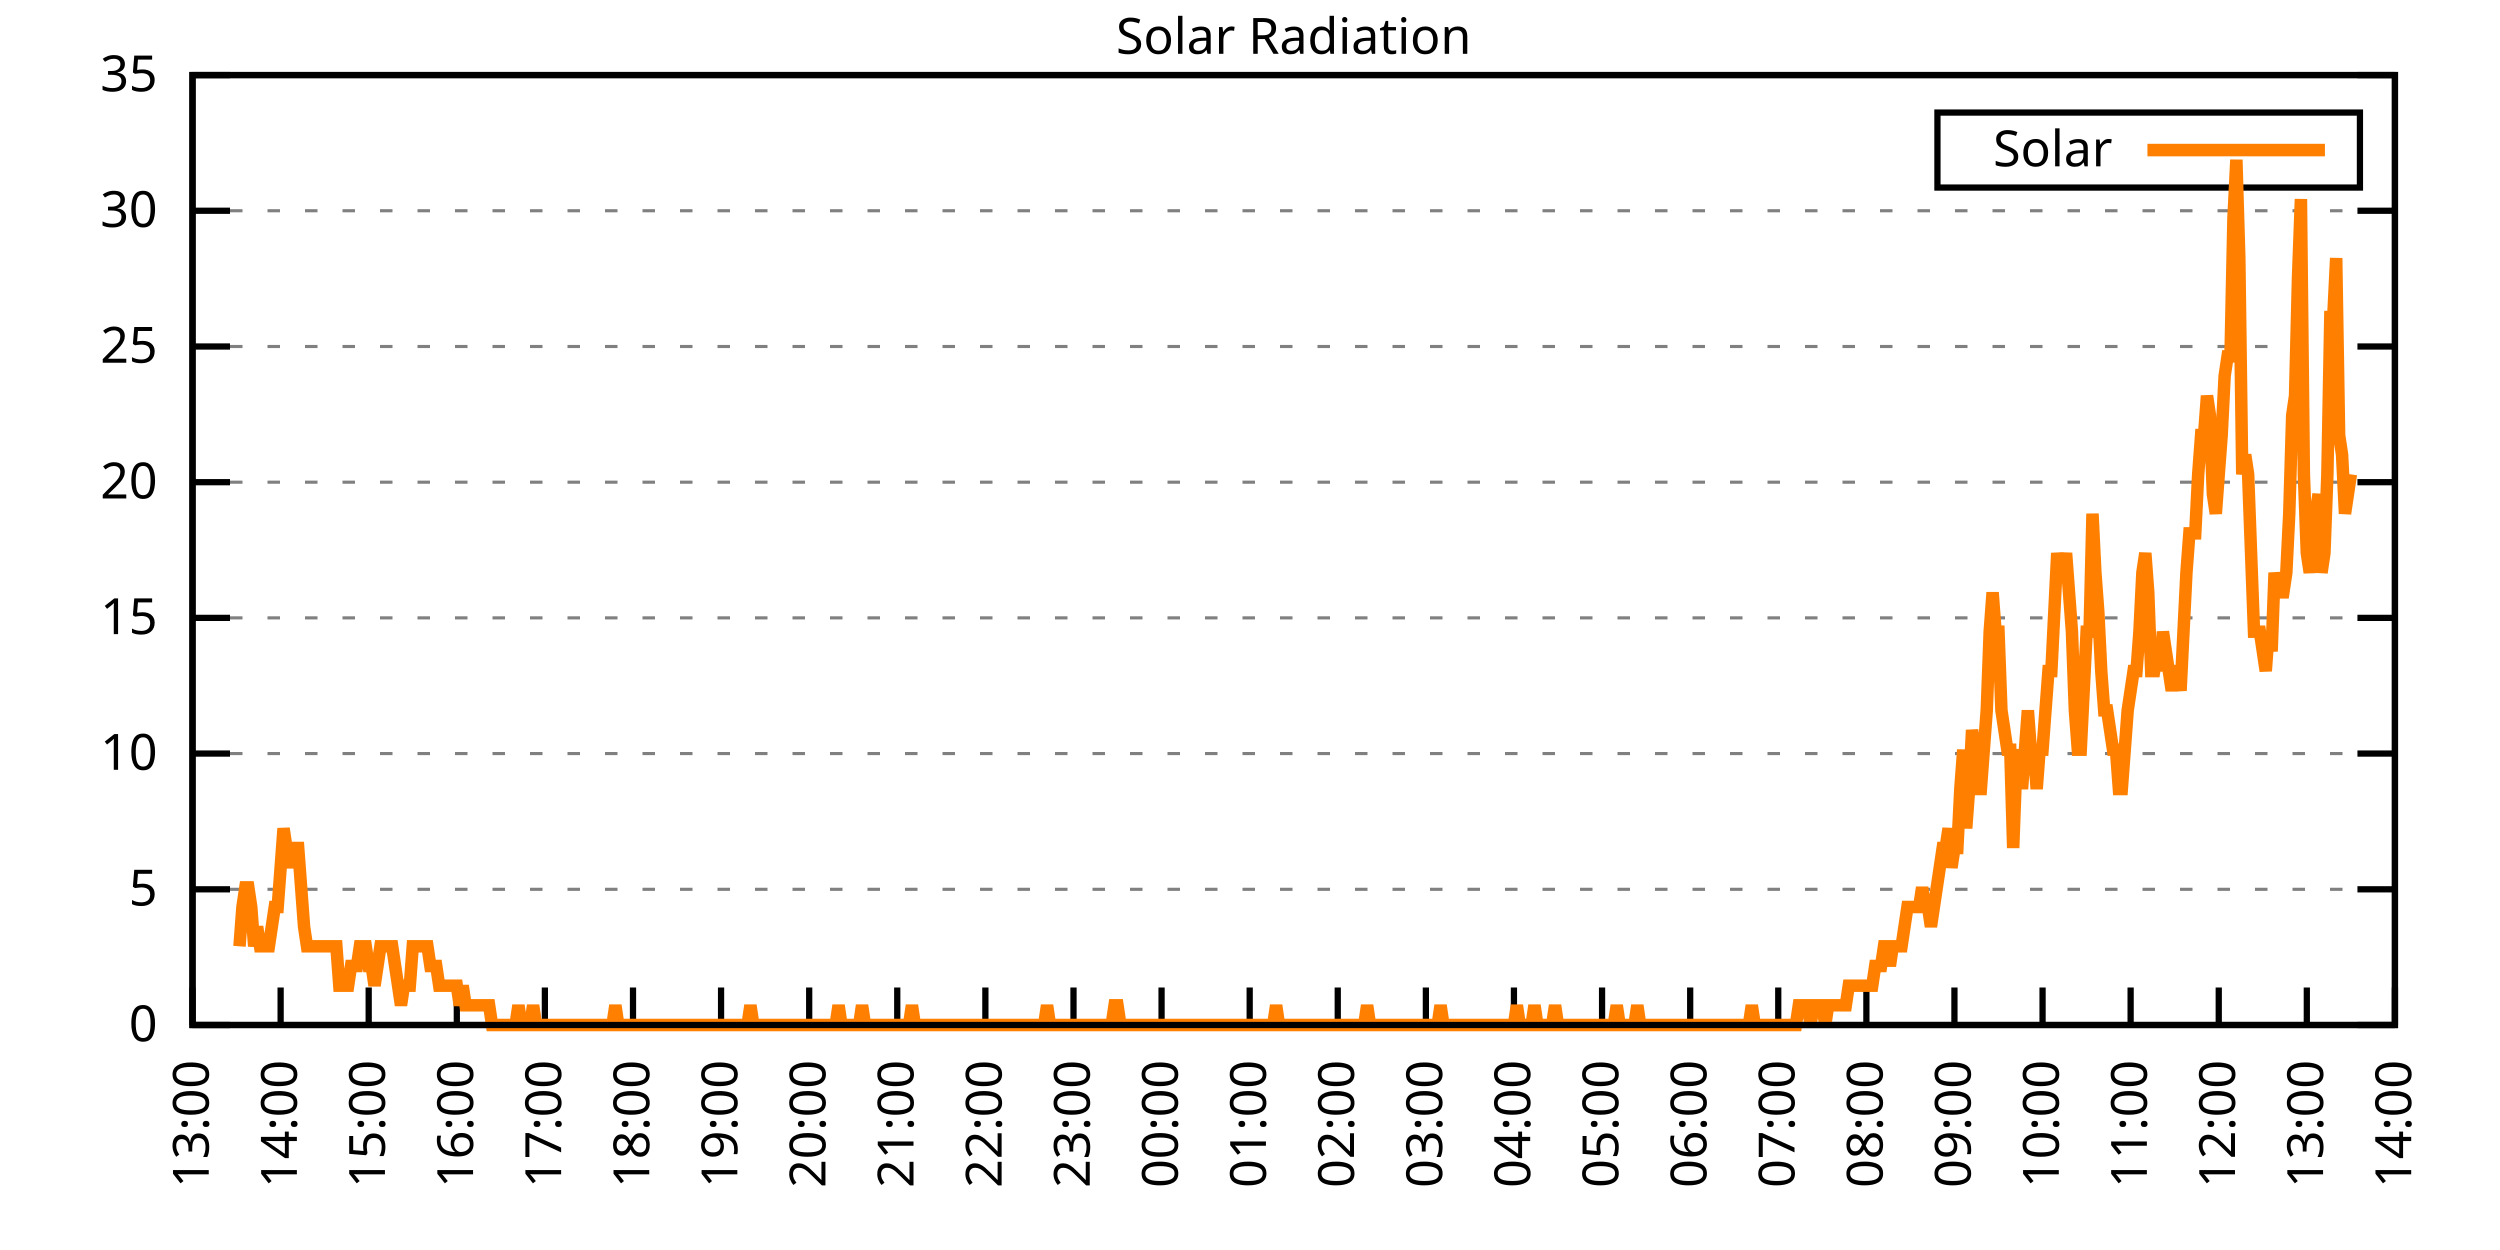
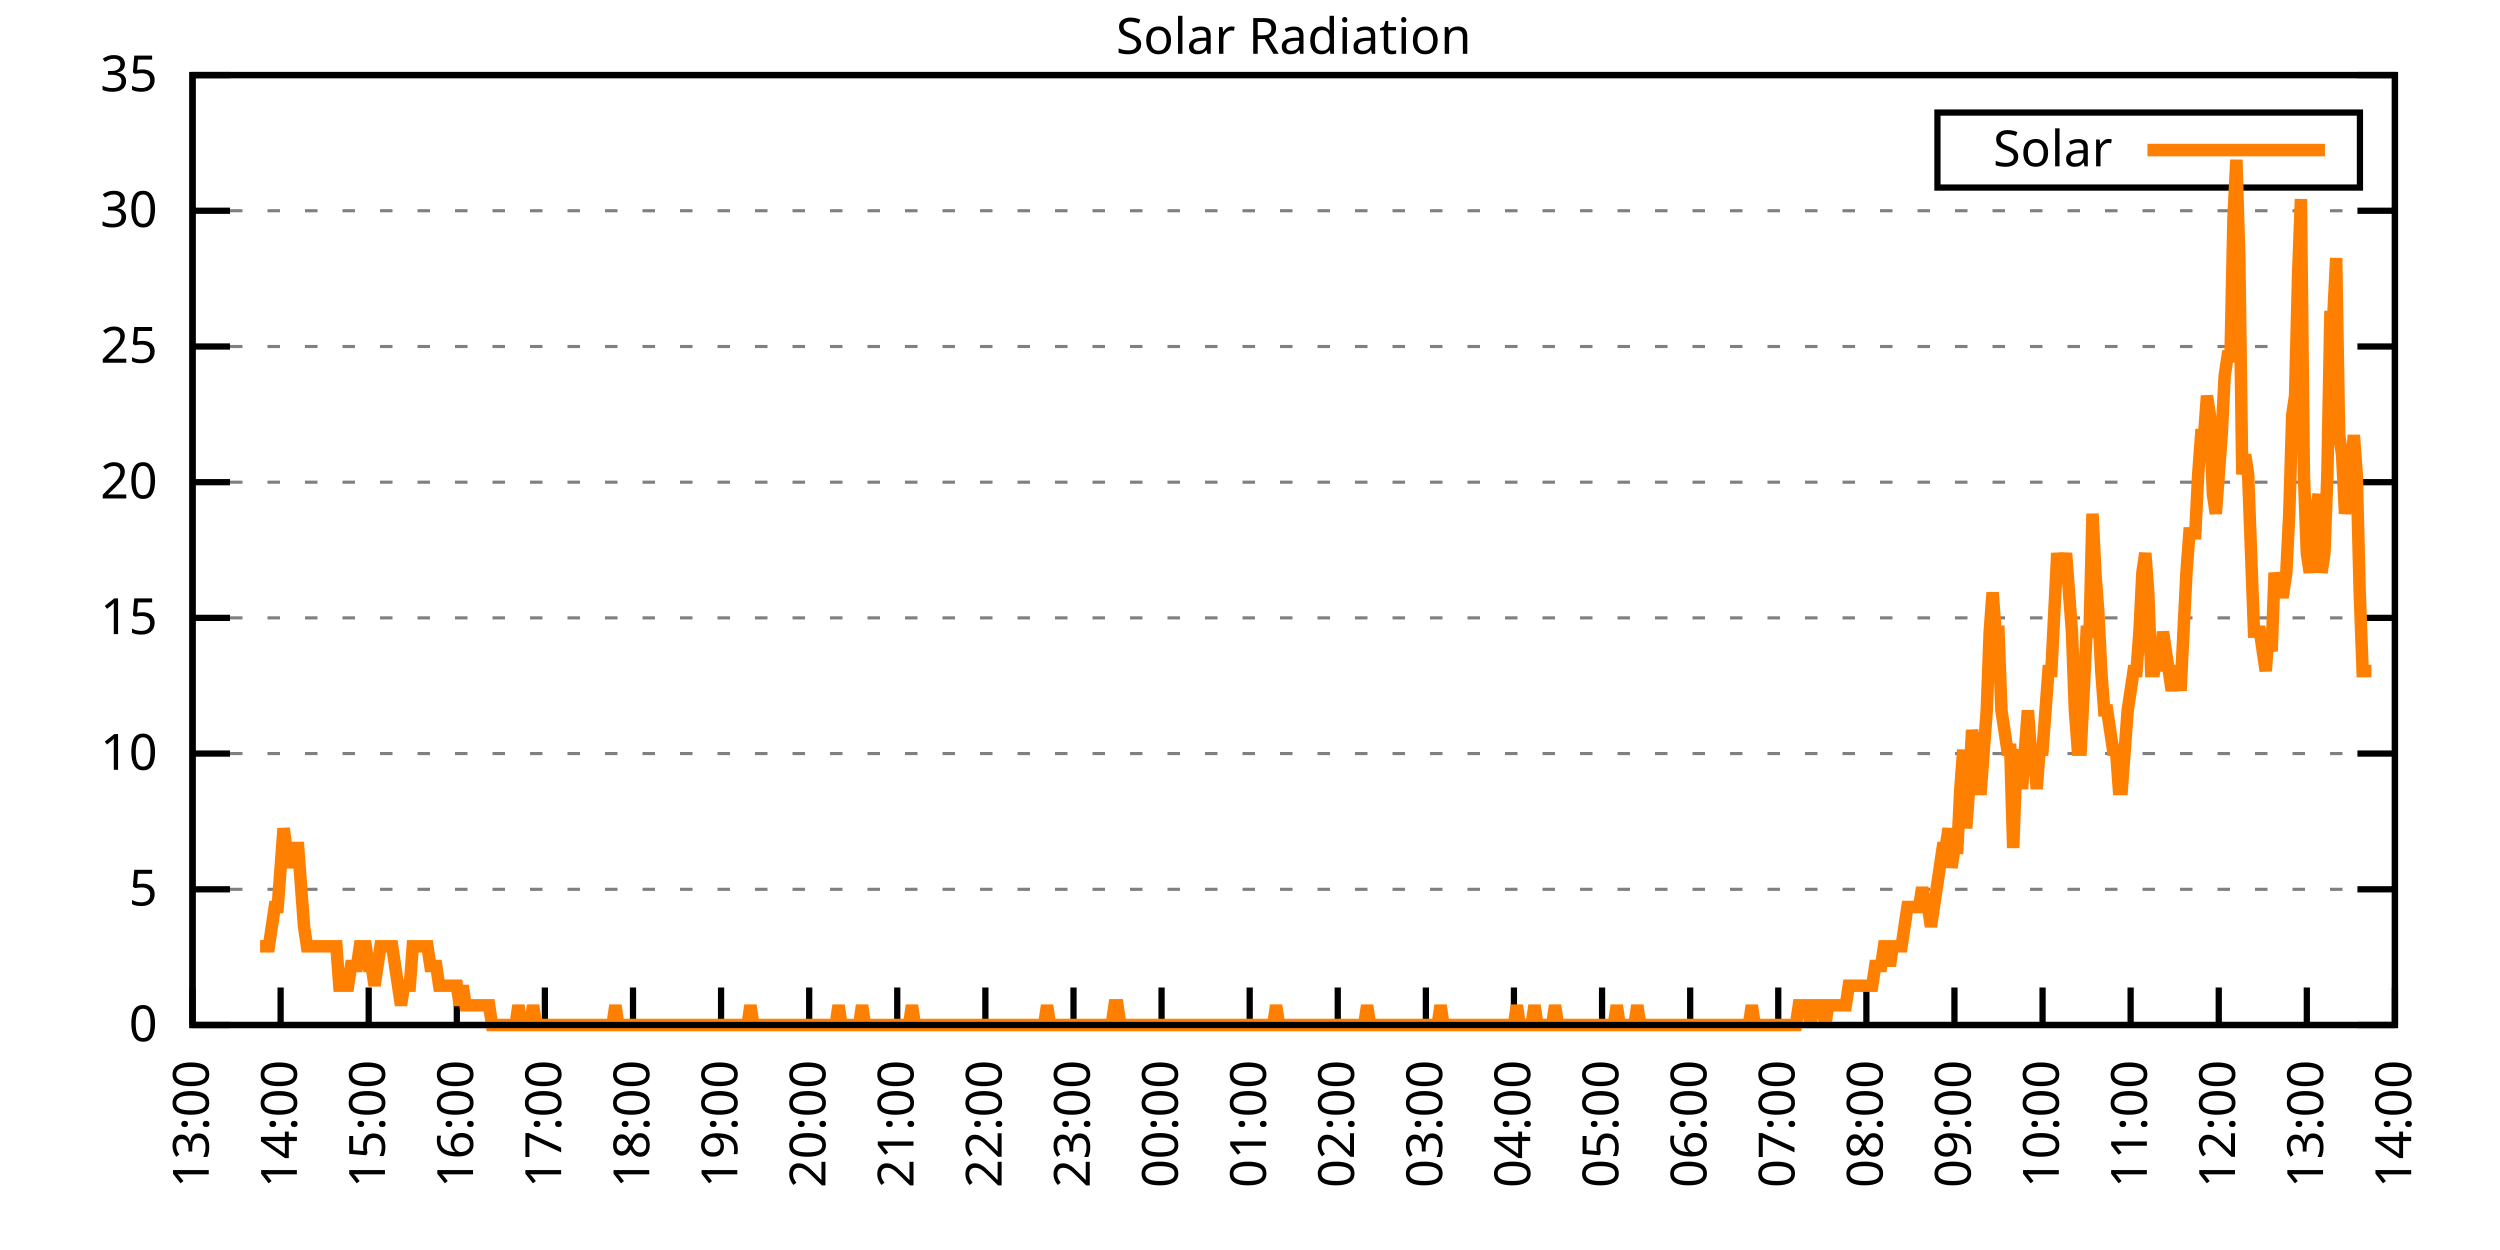
<svg xmlns="http://www.w3.org/2000/svg" xmlns:xlink="http://www.w3.org/1999/xlink" width="400" height="200" viewBox="0 0 400 200">
  <g id="gnuplot_canvas">
    <rect x="0" y="0" width="400" height="200" fill="none" />
    <defs>
      <circle id="gpDot" r="0.5" stroke-width="0.5" stroke="currentColor" />
      <path id="gpPt0" stroke-width="0.333" stroke="currentColor" d="M-1,0 h2 M0,-1 v2" />
      <path id="gpPt1" stroke-width="0.333" stroke="currentColor" d="M-1,-1 L1,1 M1,-1 L-1,1" />
      <path id="gpPt2" stroke-width="0.333" stroke="currentColor" d="M-1,0 L1,0 M0,-1 L0,1 M-1,-1 L1,1 M-1,1 L1,-1" />
      <rect id="gpPt3" stroke-width="0.333" stroke="currentColor" x="-1" y="-1" width="2" height="2" />
      <rect id="gpPt4" stroke-width="0.333" stroke="currentColor" fill="currentColor" x="-1" y="-1" width="2" height="2" />
      <circle id="gpPt5" stroke-width="0.333" stroke="currentColor" cx="0" cy="0" r="1" />
      <use xlink:href="#gpPt5" id="gpPt6" fill="currentColor" stroke="none" />
      <path id="gpPt7" stroke-width="0.333" stroke="currentColor" d="M0,-1.33 L-1.33,0.67 L1.33,0.67 z" />
      <use xlink:href="#gpPt7" id="gpPt8" fill="currentColor" stroke="none" />
      <use xlink:href="#gpPt7" id="gpPt9" stroke="currentColor" transform="rotate(180)" />
      <use xlink:href="#gpPt9" id="gpPt10" fill="currentColor" stroke="none" />
      <use xlink:href="#gpPt3" id="gpPt11" stroke="currentColor" transform="rotate(45)" />
      <use xlink:href="#gpPt11" id="gpPt12" fill="currentColor" stroke="none" />
      <path id="gpPt13" stroke-width="0.333" stroke="currentColor" d="M0,1.330 L1.265,0.411 L0.782,-1.067 L-0.782,-1.076 L-1.265,0.411 z" />
      <use xlink:href="#gpPt13" id="gpPt14" fill="currentColor" stroke="none" />
      <filter id="textbox" filterUnits="objectBoundingBox" x="0" y="0" height="1" width="1">
        <feFlood flood-color="white" flood-opacity="1" result="bgnd" />
        <feComposite in="SourceGraphic" in2="bgnd" operator="atop" />
      </filter>
      <filter id="greybox" filterUnits="objectBoundingBox" x="0" y="0" height="1" width="1">
        <feFlood flood-color="lightgrey" flood-opacity="1" result="grey" />
        <feComposite in="SourceGraphic" in2="grey" operator="atop" />
      </filter>
    </defs>
    <g fill="none" color="white" stroke="currentColor" stroke-width="1.00" stroke-linecap="butt" stroke-linejoin="miter">
</g>
    <g fill="none" color="black" stroke="currentColor" stroke-width="1.00" stroke-linecap="butt" stroke-linejoin="miter">
      <g stroke="none" shape-rendering="crispEdges">
        <polygon fill="rgb(255, 255, 255)" points="30.80,164.00 383.18,164.00 383.18,12.02 30.80,12.02 " />
      </g>
    </g>
    <g fill="none" color="black" stroke="currentColor" stroke-width="1.00" stroke-linecap="butt" stroke-linejoin="miter">
</g>
    <g fill="none" color="black" stroke="black" stroke-width="0.50" stroke-linecap="butt" stroke-linejoin="miter">
</g>
    <g fill="none" color="gray" stroke="currentColor" stroke-width="0.50" stroke-linecap="butt" stroke-linejoin="miter">
      <path stroke="gray" stroke-dasharray="2,4" class="gridline" d="M30.80,164.00 L383.19,164.00  " />
    </g>
    <g fill="none" color="gray" stroke="gray" stroke-width="1.00" stroke-linecap="butt" stroke-linejoin="miter">
</g>
    <g fill="none" color="black" stroke="currentColor" stroke-width="1.00" stroke-linecap="butt" stroke-linejoin="miter">
      <path stroke="black" d="M30.80,164.00 L36.80,164.00 M383.19,164.00 L377.19,164.00  " />
      <g transform="translate(25.20,166.60)" stroke="none" fill="black" font-family="Sans" font-size="8.00" text-anchor="end">
        <text>
          <tspan font-family="Sans"> 0</tspan>
        </text>
      </g>
    </g>
    <g fill="none" color="black" stroke="currentColor" stroke-width="1.00" stroke-linecap="butt" stroke-linejoin="miter">
</g>
    <g fill="none" color="black" stroke="black" stroke-width="0.50" stroke-linecap="butt" stroke-linejoin="miter">
</g>
    <g fill="none" color="gray" stroke="currentColor" stroke-width="0.50" stroke-linecap="butt" stroke-linejoin="miter">
      <path stroke="gray" stroke-dasharray="2,4" class="gridline" d="M30.80,142.29 L383.19,142.29  " />
    </g>
    <g fill="none" color="gray" stroke="gray" stroke-width="1.00" stroke-linecap="butt" stroke-linejoin="miter">
</g>
    <g fill="none" color="black" stroke="currentColor" stroke-width="1.00" stroke-linecap="butt" stroke-linejoin="miter">
      <path stroke="black" d="M30.80,142.29 L36.80,142.29 M383.19,142.29 L377.19,142.29  " />
      <g transform="translate(25.20,144.89)" stroke="none" fill="black" font-family="Sans" font-size="8.00" text-anchor="end">
        <text>
          <tspan font-family="Sans"> 5</tspan>
        </text>
      </g>
    </g>
    <g fill="none" color="black" stroke="currentColor" stroke-width="1.00" stroke-linecap="butt" stroke-linejoin="miter">
</g>
    <g fill="none" color="black" stroke="black" stroke-width="0.50" stroke-linecap="butt" stroke-linejoin="miter">
</g>
    <g fill="none" color="gray" stroke="currentColor" stroke-width="0.50" stroke-linecap="butt" stroke-linejoin="miter">
      <path stroke="gray" stroke-dasharray="2,4" class="gridline" d="M30.80,120.57 L383.19,120.57  " />
    </g>
    <g fill="none" color="gray" stroke="gray" stroke-width="1.00" stroke-linecap="butt" stroke-linejoin="miter">
</g>
    <g fill="none" color="black" stroke="currentColor" stroke-width="1.00" stroke-linecap="butt" stroke-linejoin="miter">
      <path stroke="black" d="M30.80,120.57 L36.80,120.57 M383.19,120.57 L377.19,120.57  " />
      <g transform="translate(25.20,123.17)" stroke="none" fill="black" font-family="Sans" font-size="8.00" text-anchor="end">
        <text>
          <tspan font-family="Sans"> 10</tspan>
        </text>
      </g>
    </g>
    <g fill="none" color="black" stroke="currentColor" stroke-width="1.00" stroke-linecap="butt" stroke-linejoin="miter">
</g>
    <g fill="none" color="black" stroke="black" stroke-width="0.50" stroke-linecap="butt" stroke-linejoin="miter">
</g>
    <g fill="none" color="gray" stroke="currentColor" stroke-width="0.50" stroke-linecap="butt" stroke-linejoin="miter">
      <path stroke="gray" stroke-dasharray="2,4" class="gridline" d="M30.80,98.86 L383.19,98.86  " />
    </g>
    <g fill="none" color="gray" stroke="gray" stroke-width="1.00" stroke-linecap="butt" stroke-linejoin="miter">
</g>
    <g fill="none" color="black" stroke="currentColor" stroke-width="1.00" stroke-linecap="butt" stroke-linejoin="miter">
      <path stroke="black" d="M30.80,98.86 L36.80,98.86 M383.19,98.86 L377.19,98.86  " />
      <g transform="translate(25.20,101.46)" stroke="none" fill="black" font-family="Sans" font-size="8.00" text-anchor="end">
        <text>
          <tspan font-family="Sans"> 15</tspan>
        </text>
      </g>
    </g>
    <g fill="none" color="black" stroke="currentColor" stroke-width="1.00" stroke-linecap="butt" stroke-linejoin="miter">
</g>
    <g fill="none" color="black" stroke="black" stroke-width="0.50" stroke-linecap="butt" stroke-linejoin="miter">
</g>
    <g fill="none" color="gray" stroke="currentColor" stroke-width="0.50" stroke-linecap="butt" stroke-linejoin="miter">
      <path stroke="gray" stroke-dasharray="2,4" class="gridline" d="M30.80,77.15 L383.19,77.15  " />
    </g>
    <g fill="none" color="gray" stroke="gray" stroke-width="1.00" stroke-linecap="butt" stroke-linejoin="miter">
</g>
    <g fill="none" color="black" stroke="currentColor" stroke-width="1.00" stroke-linecap="butt" stroke-linejoin="miter">
      <path stroke="black" d="M30.80,77.15 L36.80,77.15 M383.19,77.15 L377.19,77.15  " />
      <g transform="translate(25.20,79.75)" stroke="none" fill="black" font-family="Sans" font-size="8.00" text-anchor="end">
        <text>
          <tspan font-family="Sans"> 20</tspan>
        </text>
      </g>
    </g>
    <g fill="none" color="black" stroke="currentColor" stroke-width="1.00" stroke-linecap="butt" stroke-linejoin="miter">
</g>
    <g fill="none" color="black" stroke="black" stroke-width="0.50" stroke-linecap="butt" stroke-linejoin="miter">
</g>
    <g fill="none" color="gray" stroke="currentColor" stroke-width="0.50" stroke-linecap="butt" stroke-linejoin="miter">
      <path stroke="gray" stroke-dasharray="2,4" class="gridline" d="M30.80,55.44 L383.19,55.44  " />
    </g>
    <g fill="none" color="gray" stroke="gray" stroke-width="1.00" stroke-linecap="butt" stroke-linejoin="miter">
</g>
    <g fill="none" color="black" stroke="currentColor" stroke-width="1.00" stroke-linecap="butt" stroke-linejoin="miter">
      <path stroke="black" d="M30.80,55.44 L36.80,55.44 M383.19,55.44 L377.19,55.44  " />
      <g transform="translate(25.20,58.04)" stroke="none" fill="black" font-family="Sans" font-size="8.00" text-anchor="end">
        <text>
          <tspan font-family="Sans"> 25</tspan>
        </text>
      </g>
    </g>
    <g fill="none" color="black" stroke="currentColor" stroke-width="1.00" stroke-linecap="butt" stroke-linejoin="miter">
</g>
    <g fill="none" color="black" stroke="black" stroke-width="0.50" stroke-linecap="butt" stroke-linejoin="miter">
</g>
    <g fill="none" color="gray" stroke="currentColor" stroke-width="0.50" stroke-linecap="butt" stroke-linejoin="miter">
      <path stroke="gray" stroke-dasharray="2,4" class="gridline" d="M30.80,33.72 L383.19,33.72  " />
    </g>
    <g fill="none" color="gray" stroke="gray" stroke-width="1.00" stroke-linecap="butt" stroke-linejoin="miter">
</g>
    <g fill="none" color="black" stroke="currentColor" stroke-width="1.00" stroke-linecap="butt" stroke-linejoin="miter">
      <path stroke="black" d="M30.80,33.72 L36.80,33.72 M383.19,33.72 L377.19,33.72  " />
      <g transform="translate(25.20,36.32)" stroke="none" fill="black" font-family="Sans" font-size="8.00" text-anchor="end">
        <text>
          <tspan font-family="Sans"> 30</tspan>
        </text>
      </g>
    </g>
    <g fill="none" color="black" stroke="currentColor" stroke-width="1.00" stroke-linecap="butt" stroke-linejoin="miter">
</g>
    <g fill="none" color="black" stroke="black" stroke-width="0.50" stroke-linecap="butt" stroke-linejoin="miter">
</g>
    <g fill="none" color="gray" stroke="currentColor" stroke-width="0.50" stroke-linecap="butt" stroke-linejoin="miter">
      <path stroke="gray" stroke-dasharray="2,4" class="gridline" d="M30.80,12.01 L383.19,12.01  " />
    </g>
    <g fill="none" color="gray" stroke="gray" stroke-width="1.00" stroke-linecap="butt" stroke-linejoin="miter">
</g>
    <g fill="none" color="black" stroke="currentColor" stroke-width="1.00" stroke-linecap="butt" stroke-linejoin="miter">
      <path stroke="black" d="M30.80,12.01 L36.80,12.01 M383.19,12.01 L377.19,12.01  " />
      <g transform="translate(25.20,14.61)" stroke="none" fill="black" font-family="Sans" font-size="8.00" text-anchor="end">
        <text>
          <tspan font-family="Sans"> 35</tspan>
        </text>
      </g>
    </g>
    <g fill="none" color="black" stroke="currentColor" stroke-width="1.00" stroke-linecap="butt" stroke-linejoin="miter">
      <path stroke="black" d="M30.80,164.00 L30.80,158.00  " />
      <g transform="translate(33.40,169.60) rotate(270.00)" stroke="none" fill="black" font-family="Sans" font-size="8.00" text-anchor="end">
        <text>
          <tspan font-family="Sans">13:00</tspan>
        </text>
      </g>
    </g>
    <g fill="none" color="black" stroke="currentColor" stroke-width="1.00" stroke-linecap="butt" stroke-linejoin="miter">
      <path stroke="black" d="M44.90,164.00 L44.90,158.00  " />
      <g transform="translate(47.50,169.60) rotate(270.00)" stroke="none" fill="black" font-family="Sans" font-size="8.00" text-anchor="end">
        <text>
          <tspan font-family="Sans">14:00</tspan>
        </text>
      </g>
    </g>
    <g fill="none" color="black" stroke="currentColor" stroke-width="1.00" stroke-linecap="butt" stroke-linejoin="miter">
      <path stroke="black" d="M58.99,164.00 L58.99,158.00  " />
      <g transform="translate(61.59,169.60) rotate(270.00)" stroke="none" fill="black" font-family="Sans" font-size="8.00" text-anchor="end">
        <text>
          <tspan font-family="Sans">15:00</tspan>
        </text>
      </g>
    </g>
    <g fill="none" color="black" stroke="currentColor" stroke-width="1.00" stroke-linecap="butt" stroke-linejoin="miter">
      <path stroke="black" d="M73.09,164.00 L73.09,158.00  " />
      <g transform="translate(75.69,169.60) rotate(270.00)" stroke="none" fill="black" font-family="Sans" font-size="8.00" text-anchor="end">
        <text>
          <tspan font-family="Sans">16:00</tspan>
        </text>
      </g>
    </g>
    <g fill="none" color="black" stroke="currentColor" stroke-width="1.00" stroke-linecap="butt" stroke-linejoin="miter">
      <path stroke="black" d="M87.18,164.00 L87.18,158.00  " />
      <g transform="translate(89.78,169.60) rotate(270.00)" stroke="none" fill="black" font-family="Sans" font-size="8.00" text-anchor="end">
        <text>
          <tspan font-family="Sans">17:00</tspan>
        </text>
      </g>
    </g>
    <g fill="none" color="black" stroke="currentColor" stroke-width="1.00" stroke-linecap="butt" stroke-linejoin="miter">
      <path stroke="black" d="M101.28,164.00 L101.28,158.00  " />
      <g transform="translate(103.88,169.60) rotate(270.00)" stroke="none" fill="black" font-family="Sans" font-size="8.00" text-anchor="end">
        <text>
          <tspan font-family="Sans">18:00</tspan>
        </text>
      </g>
    </g>
    <g fill="none" color="black" stroke="currentColor" stroke-width="1.00" stroke-linecap="butt" stroke-linejoin="miter">
      <path stroke="black" d="M115.37,164.00 L115.37,158.00  " />
      <g transform="translate(117.97,169.60) rotate(270.00)" stroke="none" fill="black" font-family="Sans" font-size="8.00" text-anchor="end">
        <text>
          <tspan font-family="Sans">19:00</tspan>
        </text>
      </g>
    </g>
    <g fill="none" color="black" stroke="currentColor" stroke-width="1.00" stroke-linecap="butt" stroke-linejoin="miter">
      <path stroke="black" d="M129.47,164.00 L129.47,158.00  " />
      <g transform="translate(132.07,169.60) rotate(270.00)" stroke="none" fill="black" font-family="Sans" font-size="8.00" text-anchor="end">
        <text>
          <tspan font-family="Sans">20:00</tspan>
        </text>
      </g>
    </g>
    <g fill="none" color="black" stroke="currentColor" stroke-width="1.00" stroke-linecap="butt" stroke-linejoin="miter">
      <path stroke="black" d="M143.56,164.00 L143.56,158.00  " />
      <g transform="translate(146.16,169.60) rotate(270.00)" stroke="none" fill="black" font-family="Sans" font-size="8.00" text-anchor="end">
        <text>
          <tspan font-family="Sans">21:00</tspan>
        </text>
      </g>
    </g>
    <g fill="none" color="black" stroke="currentColor" stroke-width="1.00" stroke-linecap="butt" stroke-linejoin="miter">
      <path stroke="black" d="M157.66,164.00 L157.66,158.00  " />
      <g transform="translate(160.26,169.60) rotate(270.00)" stroke="none" fill="black" font-family="Sans" font-size="8.00" text-anchor="end">
        <text>
          <tspan font-family="Sans">22:00</tspan>
        </text>
      </g>
    </g>
    <g fill="none" color="black" stroke="currentColor" stroke-width="1.00" stroke-linecap="butt" stroke-linejoin="miter">
      <path stroke="black" d="M171.76,164.00 L171.76,158.00  " />
      <g transform="translate(174.36,169.60) rotate(270.00)" stroke="none" fill="black" font-family="Sans" font-size="8.00" text-anchor="end">
        <text>
          <tspan font-family="Sans">23:00</tspan>
        </text>
      </g>
    </g>
    <g fill="none" color="black" stroke="currentColor" stroke-width="1.00" stroke-linecap="butt" stroke-linejoin="miter">
      <path stroke="black" d="M185.85,164.00 L185.85,158.00  " />
      <g transform="translate(188.45,169.60) rotate(270.00)" stroke="none" fill="black" font-family="Sans" font-size="8.00" text-anchor="end">
        <text>
          <tspan font-family="Sans">00:00</tspan>
        </text>
      </g>
    </g>
    <g fill="none" color="black" stroke="currentColor" stroke-width="1.00" stroke-linecap="butt" stroke-linejoin="miter">
      <path stroke="black" d="M199.95,164.00 L199.95,158.00  " />
      <g transform="translate(202.55,169.60) rotate(270.00)" stroke="none" fill="black" font-family="Sans" font-size="8.00" text-anchor="end">
        <text>
          <tspan font-family="Sans">01:00</tspan>
        </text>
      </g>
    </g>
    <g fill="none" color="black" stroke="currentColor" stroke-width="1.00" stroke-linecap="butt" stroke-linejoin="miter">
      <path stroke="black" d="M214.04,164.00 L214.04,158.00  " />
      <g transform="translate(216.64,169.60) rotate(270.00)" stroke="none" fill="black" font-family="Sans" font-size="8.00" text-anchor="end">
        <text>
          <tspan font-family="Sans">02:00</tspan>
        </text>
      </g>
    </g>
    <g fill="none" color="black" stroke="currentColor" stroke-width="1.00" stroke-linecap="butt" stroke-linejoin="miter">
      <path stroke="black" d="M228.14,164.00 L228.14,158.00  " />
      <g transform="translate(230.74,169.60) rotate(270.00)" stroke="none" fill="black" font-family="Sans" font-size="8.00" text-anchor="end">
        <text>
          <tspan font-family="Sans">03:00</tspan>
        </text>
      </g>
    </g>
    <g fill="none" color="black" stroke="currentColor" stroke-width="1.00" stroke-linecap="butt" stroke-linejoin="miter">
      <path stroke="black" d="M242.23,164.00 L242.23,158.00  " />
      <g transform="translate(244.83,169.60) rotate(270.00)" stroke="none" fill="black" font-family="Sans" font-size="8.00" text-anchor="end">
        <text>
          <tspan font-family="Sans">04:00</tspan>
        </text>
      </g>
    </g>
    <g fill="none" color="black" stroke="currentColor" stroke-width="1.00" stroke-linecap="butt" stroke-linejoin="miter">
      <path stroke="black" d="M256.33,164.00 L256.33,158.00  " />
      <g transform="translate(258.93,169.60) rotate(270.00)" stroke="none" fill="black" font-family="Sans" font-size="8.00" text-anchor="end">
        <text>
          <tspan font-family="Sans">05:00</tspan>
        </text>
      </g>
    </g>
    <g fill="none" color="black" stroke="currentColor" stroke-width="1.00" stroke-linecap="butt" stroke-linejoin="miter">
      <path stroke="black" d="M270.43,164.00 L270.43,158.00  " />
      <g transform="translate(273.03,169.60) rotate(270.00)" stroke="none" fill="black" font-family="Sans" font-size="8.00" text-anchor="end">
        <text>
          <tspan font-family="Sans">06:00</tspan>
        </text>
      </g>
    </g>
    <g fill="none" color="black" stroke="currentColor" stroke-width="1.00" stroke-linecap="butt" stroke-linejoin="miter">
      <path stroke="black" d="M284.52,164.00 L284.52,158.00  " />
      <g transform="translate(287.12,169.60) rotate(270.00)" stroke="none" fill="black" font-family="Sans" font-size="8.00" text-anchor="end">
        <text>
          <tspan font-family="Sans">07:00</tspan>
        </text>
      </g>
    </g>
    <g fill="none" color="black" stroke="currentColor" stroke-width="1.00" stroke-linecap="butt" stroke-linejoin="miter">
      <path stroke="black" d="M298.62,164.00 L298.62,158.00  " />
      <g transform="translate(301.22,169.60) rotate(270.00)" stroke="none" fill="black" font-family="Sans" font-size="8.00" text-anchor="end">
        <text>
          <tspan font-family="Sans">08:00</tspan>
        </text>
      </g>
    </g>
    <g fill="none" color="black" stroke="currentColor" stroke-width="1.00" stroke-linecap="butt" stroke-linejoin="miter">
      <path stroke="black" d="M312.71,164.00 L312.71,158.00  " />
      <g transform="translate(315.31,169.60) rotate(270.00)" stroke="none" fill="black" font-family="Sans" font-size="8.00" text-anchor="end">
        <text>
          <tspan font-family="Sans">09:00</tspan>
        </text>
      </g>
    </g>
    <g fill="none" color="black" stroke="currentColor" stroke-width="1.00" stroke-linecap="butt" stroke-linejoin="miter">
      <path stroke="black" d="M326.81,164.00 L326.81,158.00  " />
      <g transform="translate(329.41,169.60) rotate(270.00)" stroke="none" fill="black" font-family="Sans" font-size="8.00" text-anchor="end">
        <text>
          <tspan font-family="Sans">10:00</tspan>
        </text>
      </g>
    </g>
    <g fill="none" color="black" stroke="currentColor" stroke-width="1.00" stroke-linecap="butt" stroke-linejoin="miter">
      <path stroke="black" d="M340.90,164.00 L340.90,158.00  " />
      <g transform="translate(343.50,169.60) rotate(270.00)" stroke="none" fill="black" font-family="Sans" font-size="8.00" text-anchor="end">
        <text>
          <tspan font-family="Sans">11:00</tspan>
        </text>
      </g>
    </g>
    <g fill="none" color="black" stroke="currentColor" stroke-width="1.00" stroke-linecap="butt" stroke-linejoin="miter">
      <path stroke="black" d="M355.00,164.00 L355.00,158.00  " />
      <g transform="translate(357.60,169.60) rotate(270.00)" stroke="none" fill="black" font-family="Sans" font-size="8.00" text-anchor="end">
        <text>
          <tspan font-family="Sans">12:00</tspan>
        </text>
      </g>
    </g>
    <g fill="none" color="black" stroke="currentColor" stroke-width="1.00" stroke-linecap="butt" stroke-linejoin="miter">
      <path stroke="black" d="M369.09,164.00 L369.09,158.00  " />
      <g transform="translate(371.69,169.60) rotate(270.00)" stroke="none" fill="black" font-family="Sans" font-size="8.00" text-anchor="end">
        <text>
          <tspan font-family="Sans">13:00</tspan>
        </text>
      </g>
    </g>
    <g fill="none" color="black" stroke="currentColor" stroke-width="1.00" stroke-linecap="butt" stroke-linejoin="miter">
      <path stroke="black" d="M383.19,164.00 L383.19,158.00  " />
      <g transform="translate(385.79,169.60) rotate(270.00)" stroke="none" fill="black" font-family="Sans" font-size="8.00" text-anchor="end">
        <text>
          <tspan font-family="Sans">14:00</tspan>
        </text>
      </g>
    </g>
    <g fill="none" color="black" stroke="currentColor" stroke-width="1.00" stroke-linecap="butt" stroke-linejoin="miter">
</g>
    <g fill="none" color="black" stroke="currentColor" stroke-width="1.00" stroke-linecap="butt" stroke-linejoin="miter">
      <path stroke="black" d="M30.80,12.01 L30.80,164.00 L383.19,164.00 L383.19,12.01 L30.80,12.01 Z  " />
    </g>
    <g fill="none" color="black" stroke="currentColor" stroke-width="1.00" stroke-linecap="butt" stroke-linejoin="miter">
</g>
    <g fill="none" color="black" stroke="currentColor" stroke-width="1.00" stroke-linecap="butt" stroke-linejoin="miter">
      <path stroke="black" d="M309.99,30.01 L309.99,18.01 L377.59,18.01 L377.59,30.01 L309.99,30.01 Z  " />
    </g>
    <g id="Solar_Radiation_plot_1">
      <g fill="none" color="white" stroke="black" stroke-width="2.00" stroke-linecap="butt" stroke-linejoin="miter">
</g>
      <g fill="none" color="black" stroke="currentColor" stroke-width="2.00" stroke-linecap="butt" stroke-linejoin="miter">
        <g transform="translate(337.99,26.61)" stroke="none" fill="black" font-family="Sans" font-size="8.00" text-anchor="end">
          <text>
            <tspan font-family="Sans">Solar</tspan>
          </text>
        </g>
      </g>
      <g fill="none" color="black" stroke="currentColor" stroke-width="2.00" stroke-linecap="butt" stroke-linejoin="miter">
-         <path stroke="rgb(255, 127,   0)" d="M343.59,24.01 L371.99,24.01 M38.32,151.41 L38.79,145.12 L39.26,141.98 L39.73,141.98 L40.20,145.12 L40.67,151.41   L41.14,148.27 L41.61,151.41 L42.08,151.41 L42.55,151.41 L43.02,151.41 L43.49,148.27 L43.96,145.12 L44.43,145.12   L44.90,138.83 L45.37,132.54 L45.84,135.68 L46.31,135.68 L46.78,138.83 L47.24,135.68 L47.71,135.68 L48.18,141.98   L48.65,148.27 L49.12,151.41 L49.59,151.41 L50.06,151.41 L50.53,151.41 L51.00,151.41 L51.47,151.41 L51.94,151.41   L52.41,151.41 L52.88,151.41 L53.35,151.41 L53.82,151.41 L54.29,157.71 L54.76,157.71 L55.23,157.71 L55.70,157.71   L56.17,154.56 L56.64,154.56 L57.11,154.56 L57.58,151.41 L58.05,151.41 L58.52,151.41 L58.99,154.56 L59.46,154.56   L59.93,157.71 L60.40,154.56 L60.87,151.41 L61.34,151.41 L61.81,151.41 L62.28,151.41 L62.75,151.41 L63.22,154.56   L63.69,157.71 L64.16,160.85 L64.63,157.71 L65.10,157.71 L65.57,157.71 L66.04,151.41 L66.51,151.41 L66.98,151.41   L67.45,151.41 L67.92,151.41 L68.39,151.41 L68.86,154.56 L69.33,154.56 L69.80,154.56 L70.27,157.71 L70.74,157.71   L71.21,157.71 L71.68,157.71 L72.15,157.71 L72.62,157.71 L73.09,157.71 L73.56,160.85 L74.03,157.71 L74.50,160.85   L74.97,160.85 L75.44,160.85 L75.91,160.85 L76.38,160.85 L76.85,160.85 L77.32,160.85 L77.79,160.85 L78.26,160.85   L78.73,164.00 L79.19,164.00 L79.66,164.00 L80.13,164.00 L80.60,164.00 L81.07,164.00 L81.54,164.00 L82.01,164.00   L82.48,164.00 L82.95,160.85 L83.42,164.00 L83.89,164.00 L84.36,164.00 L84.83,164.00 L85.30,160.85 L85.77,164.00   L86.24,164.00 L86.71,164.00 L87.18,164.00 L87.65,164.00 L88.12,164.00 L88.59,164.00 L89.06,164.00 L89.53,164.00   L90.00,164.00 L90.47,164.00 L90.94,164.00 L91.41,164.00 L91.88,164.00 L92.35,164.00 L92.82,164.00 L93.29,164.00   L93.76,164.00 L94.23,164.00 L94.70,164.00 L95.17,164.00 L95.64,164.00 L96.11,164.00 L96.58,164.00 L97.05,164.00   L97.52,164.00 L97.99,164.00 L98.46,160.85 L98.93,164.00 L99.40,164.00 L99.87,164.00 L100.34,164.00 L100.81,164.00   L101.28,164.00 L101.75,164.00 L102.22,164.00 L102.69,164.00 L103.16,164.00 L103.63,164.00 L104.10,164.00 L104.57,164.00   L105.04,164.00 L105.51,164.00 L105.98,164.00 L106.45,164.00 L106.92,164.00 L107.39,164.00 L107.86,164.00 L108.33,164.00   L108.80,164.00 L109.27,164.00 L109.74,164.00 L110.21,164.00 L110.68,164.00 L111.14,164.00 L111.61,164.00 L112.08,164.00   L112.55,164.00 L113.02,164.00 L113.49,164.00 L113.96,164.00 L114.43,164.00 L114.90,164.00 L115.37,164.00 L115.84,164.00   L116.31,164.00 L116.78,164.00 L117.25,164.00 L117.72,164.00 L118.19,164.00 L118.66,164.00 L119.13,164.00 L119.60,164.00   L120.07,160.85 L120.54,164.00 L121.01,164.00 L121.48,164.00 L121.95,164.00 L122.42,164.00 L122.89,164.00 L123.36,164.00   L123.83,164.00 L124.30,164.00 L124.77,164.00 L125.24,164.00 L125.71,164.00 L126.18,164.00 L126.65,164.00 L127.12,164.00   L127.59,164.00 L128.06,164.00 L128.53,164.00 L129.00,164.00 L129.47,164.00 L129.94,164.00 L130.41,164.00 L130.88,164.00   L131.35,164.00 L131.82,164.00 L132.29,164.00 L132.76,164.00 L133.23,164.00 L133.70,164.00 L134.17,160.85 L134.64,164.00   L135.11,164.00 L135.58,164.00 L136.05,164.00 L136.52,164.00 L136.99,164.00 L137.46,164.00 L137.93,160.85 L138.40,164.00   L138.87,164.00 L139.34,164.00 L139.81,164.00 L140.28,164.00 L140.75,164.00 L141.22,164.00 L141.69,164.00 L142.16,164.00   L142.63,164.00 L143.09,164.00 L143.56,164.00 L144.03,164.00 L144.50,164.00 L144.97,164.00 L145.44,164.00 L145.91,160.85   L146.38,164.00 L146.85,164.00 L147.32,164.00 L147.79,164.00 L148.26,164.00 L148.73,164.00 L149.20,164.00 L149.67,164.00   L150.14,164.00 L150.61,164.00 L151.08,164.00 L151.55,164.00 L152.02,164.00 L152.49,164.00 L152.96,164.00 L153.43,164.00   L153.90,164.00 L154.37,164.00 L154.84,164.00 L155.31,164.00 L155.78,164.00 L156.25,164.00 L156.72,164.00 L157.19,164.00   L157.66,164.00 L158.13,164.00 L158.60,164.00 L159.07,164.00 L159.54,164.00 L160.01,164.00 L160.48,164.00 L160.95,164.00   L161.42,164.00 L161.89,164.00 L162.36,164.00 L162.83,164.00 L163.30,164.00 L163.77,164.00 L164.24,164.00 L164.71,164.00   L165.18,164.00 L165.65,164.00 L166.12,164.00 L166.59,164.00 L167.06,164.00 L167.53,160.85 L168.00,164.00 L168.47,164.00   L169.41,164.00 L169.88,164.00 L170.35,164.00 L170.82,164.00 L171.29,164.00 L171.76,164.00 L172.23,164.00 L172.70,164.00   L173.17,164.00 L173.64,164.00 L174.11,164.00 L174.58,164.00 L175.04,164.00 L175.51,164.00 L175.98,164.00 L176.45,164.00   L176.92,164.00 L177.39,164.00 L177.86,164.00 L178.33,160.85 L178.80,160.85 L179.27,164.00 L179.74,164.00 L180.21,164.00   L180.68,164.00 L181.15,164.00 L181.62,164.00 L182.09,164.00 L182.56,164.00 L183.03,164.00 L183.50,164.00 L183.97,164.00   L184.44,164.00 L184.91,164.00 L185.38,164.00 L185.85,164.00 L186.32,164.00 L186.79,164.00 L187.26,164.00 L187.73,164.00   L188.20,164.00 L188.67,164.00 L189.14,164.00 L189.61,164.00 L190.08,164.00 L190.55,164.00 L191.02,164.00 L191.49,164.00   L191.96,164.00 L192.43,164.00 L192.90,164.00 L193.37,164.00 L193.84,164.00 L194.31,164.00 L194.78,164.00 L195.25,164.00   L195.72,164.00 L196.19,164.00 L196.66,164.00 L197.13,164.00 L197.60,164.00 L198.07,164.00 L198.54,164.00 L199.01,164.00   L199.48,164.00 L199.95,164.00 L200.42,164.00 L200.89,164.00 L201.36,164.00 L201.83,164.00 L202.30,164.00 L202.77,164.00   L203.24,164.00 L203.71,164.00 L204.18,160.85 L204.65,164.00 L205.12,164.00 L205.59,164.00 L206.06,164.00 L206.53,164.00   L207.00,164.00 L207.46,164.00 L207.93,164.00 L208.40,164.00 L208.87,164.00 L209.34,164.00 L209.81,164.00 L210.28,164.00   L210.75,164.00 L211.22,164.00 L211.69,164.00 L212.16,164.00 L212.63,164.00 L213.10,164.00 L213.57,164.00 L214.04,164.00   L214.51,164.00 L214.98,164.00 L215.45,164.00 L215.92,164.00 L216.39,164.00 L216.86,164.00 L217.33,164.00 L217.80,164.00   L218.27,164.00 L218.74,160.85 L219.21,164.00 L219.68,164.00 L220.15,164.00 L220.62,164.00 L221.09,164.00 L221.56,164.00   L222.03,164.00 L222.50,164.00 L222.97,164.00 L223.44,164.00 L223.91,164.00 L224.38,164.00 L224.85,164.00 L225.32,164.00   L225.79,164.00 L226.26,164.00 L226.73,164.00 L227.20,164.00 L227.67,164.00 L228.14,164.00 L228.61,164.00 L229.08,164.00   L229.55,164.00 L230.02,164.00 L230.49,160.85 L230.96,164.00 L231.43,164.00 L231.90,164.00 L232.37,164.00 L232.84,164.00   L233.31,164.00 L233.78,164.00 L234.25,164.00 L234.72,164.00 L235.19,164.00 L235.66,164.00 L236.13,164.00 L236.60,164.00   L237.07,164.00 L237.54,164.00 L238.01,164.00 L238.48,164.00 L238.95,164.00 L239.41,164.00 L239.88,164.00 L240.35,164.00   L240.82,164.00 L241.29,164.00 L241.76,164.00 L242.23,164.00 L242.70,160.85 L243.17,164.00 L243.64,164.00 L244.11,164.00   L244.58,164.00 L245.05,164.00 L245.52,160.85 L245.99,164.00 L246.46,164.00 L246.93,164.00 L247.40,164.00 L247.87,164.00   L248.34,164.00 L248.81,160.85 L249.28,164.00 L249.75,164.00 L250.22,164.00 L250.69,164.00 L251.16,164.00 L251.63,164.00   L252.10,164.00 L252.57,164.00 L253.04,164.00 L253.51,164.00 L253.98,164.00 L254.45,164.00 L254.92,164.00 L255.39,164.00   L255.86,164.00 L256.33,164.00 L256.80,164.00 L257.27,164.00 L257.74,164.00 L258.21,164.00 L258.68,160.85 L259.15,164.00   L259.62,164.00 L260.09,164.00 L260.56,164.00 L261.03,164.00 L261.50,164.00 L261.97,160.85 L262.44,164.00 L262.91,164.00   L263.38,164.00 L263.85,164.00 L264.32,164.00 L264.79,164.00 L265.26,164.00 L265.73,164.00 L266.20,164.00 L266.67,164.00   L267.14,164.00 L267.61,164.00 L268.08,164.00 L268.55,164.00 L269.02,164.00 L269.49,164.00 L269.96,164.00 L270.43,164.00   L270.90,164.00 L271.36,164.00 L271.83,164.00 L272.30,164.00 L272.77,164.00 L273.24,164.00 L273.71,164.00 L274.18,164.00   L274.65,164.00 L275.12,164.00 L275.59,164.00 L276.06,164.00 L276.53,164.00 L277.00,164.00 L277.47,164.00 L277.94,164.00   L278.41,164.00 L278.88,164.00 L279.35,164.00 L279.82,164.00 L280.29,160.85 L280.76,164.00 L281.23,164.00 L281.70,164.00   L282.17,164.00 L282.64,164.00 L283.11,164.00 L283.58,164.00 L284.05,164.00 L284.52,164.00 L284.99,164.00 L285.46,164.00   L285.93,164.00 L286.40,164.00 L286.87,164.00 L287.34,164.00 L287.81,160.85 L288.28,160.85 L288.75,160.85 L289.22,160.85   L289.69,164.00 L290.16,160.85 L290.63,160.85 L291.10,160.85 L291.57,160.85 L292.04,164.00 L292.51,160.85 L292.98,160.85   L293.45,160.85 L293.92,160.85 L294.39,160.85 L294.86,160.85 L295.33,160.85 L295.80,157.71 L296.27,157.71 L296.74,157.71   L297.21,157.71 L297.68,157.71 L298.15,157.71 L298.62,157.71 L299.09,157.71 L299.56,157.71 L300.03,154.56 L300.50,154.56   L300.97,154.56 L301.44,151.41 L301.91,151.41 L302.38,154.56 L302.85,151.41 L303.31,151.41 L303.78,151.41 L304.25,151.41   L304.72,148.27 L305.19,145.12 L305.66,145.12 L306.13,145.12 L306.60,145.12 L307.07,145.12 L307.54,141.98 L308.01,145.12   L308.48,145.12 L308.95,148.27 L309.42,145.12 L309.89,141.98 L310.36,138.83 L310.83,135.68 L311.30,135.68 L311.77,132.54   L312.24,138.83 L312.71,135.68 L313.18,135.68 L313.65,126.24 L314.12,119.95 L314.59,132.54 L315.06,126.24 L315.53,116.80   L316.00,119.95 L316.47,126.24 L316.94,126.24 L317.41,119.95 L317.88,113.66 L318.35,101.07 L318.82,94.78 L319.29,101.07   L319.76,101.07 L320.23,113.66 L320.70,116.80 L321.17,119.95 L321.64,119.95 L322.11,135.68 L322.58,123.10 L323.05,119.95   L323.52,126.24 L323.99,119.95 L324.46,113.66 L324.93,119.95 L325.40,119.95 L325.87,126.24 L326.34,119.95 L326.81,119.95   L327.28,113.66 L327.75,107.37 L328.22,107.37 L328.69,97.93 L329.16,88.49 L329.63,91.63 L330.10,91.63 L330.57,88.49   L331.04,94.78 L331.51,101.07 L331.98,113.66 L332.45,119.95 L332.92,119.95 L333.39,110.51 L333.86,101.07 L334.33,101.07   L334.80,82.19 L335.26,91.63 L335.73,97.93 L336.20,107.37 L336.67,113.66 L337.14,113.66 L337.61,116.80 L338.08,119.95   L338.55,119.95 L339.02,126.24 L339.49,126.24 L339.96,119.95 L340.43,113.66 L340.90,110.51 L341.37,107.37 L341.84,107.37   L342.31,101.07 L342.78,91.63 L343.25,88.49 L343.72,94.78 L344.19,107.37 L344.66,107.37 L345.13,104.22 L345.60,107.37   L346.07,101.07 L346.54,104.22 L347.01,107.37 L347.48,110.51 L347.95,107.37 L348.42,107.37 L348.89,110.51 L349.36,101.07   L349.83,91.63 L350.30,85.34 L350.77,85.34 L351.24,85.34 L351.71,75.90 L352.18,69.61 L352.65,69.61 L353.12,63.32   L353.59,66.46 L354.06,79.05 L354.53,82.19 L355.00,75.90 L355.47,69.61 L355.94,60.17 L356.41,57.02 L356.88,57.02   L357.35,35.00 L357.82,25.56 L358.29,41.29 L358.76,75.90 L359.23,72.76 L359.70,75.90 L360.17,88.49 L360.64,101.07   L361.11,101.07 L361.58,101.07 L362.05,104.22 L362.52,107.37 L362.99,101.07 L363.46,104.22 L363.93,91.63 L364.40,94.78   L364.87,94.78 L365.34,94.78 L365.81,91.63 L366.28,82.19 L366.75,66.46 L367.21,63.32 L367.68,44.44 L368.15,31.85   L368.62,75.90 L369.09,88.49 L369.56,91.63 L370.03,85.34 L370.50,82.19 L370.97,79.05 L371.44,91.63 L371.91,88.49   L372.38,75.90 L372.85,50.73 L373.32,50.73 L373.79,41.29 L374.26,69.61 L374.73,72.76 L375.20,82.19 L375.67,79.05   L376.14,75.90  " />
+         <path stroke="rgb(255, 127,   0)" d="M343.59,24.01 L371.99,24.01 M41.61,151.41 L42.08,151.41 L42.55,151.41 L43.02,151.41 L43.49,148.27 L43.96,145.12   L44.43,145.12 L44.90,138.83 L45.37,132.54 L45.84,135.68 L46.31,135.68 L46.78,138.83 L47.24,135.68 L47.71,135.68   L48.18,141.98 L48.65,148.27 L49.12,151.41 L49.59,151.41 L50.06,151.41 L50.53,151.41 L51.00,151.41 L51.47,151.41   L51.94,151.41 L52.41,151.41 L52.88,151.41 L53.35,151.41 L53.82,151.41 L54.29,157.71 L54.76,157.71 L55.23,157.71   L55.70,157.71 L56.17,154.56 L56.64,154.56 L57.11,154.56 L57.58,151.41 L58.05,151.41 L58.52,151.41 L58.99,154.56   L59.46,154.56 L59.93,157.71 L60.40,154.56 L60.87,151.41 L61.34,151.41 L61.81,151.41 L62.28,151.41 L62.75,151.41   L63.22,154.56 L63.69,157.71 L64.16,160.85 L64.63,157.71 L65.10,157.71 L65.57,157.71 L66.04,151.41 L66.51,151.41   L66.98,151.41 L67.45,151.41 L67.92,151.41 L68.39,151.41 L68.86,154.56 L69.33,154.56 L69.80,154.56 L70.27,157.71   L70.74,157.71 L71.21,157.71 L71.68,157.71 L72.15,157.71 L72.62,157.71 L73.09,157.71 L73.56,160.85 L74.03,157.71   L74.50,160.85 L74.97,160.85 L75.44,160.85 L75.91,160.85 L76.38,160.85 L76.85,160.85 L77.32,160.85 L77.79,160.85   L78.26,160.85 L78.73,164.00 L79.19,164.00 L79.66,164.00 L80.13,164.00 L80.60,164.00 L81.07,164.00 L81.54,164.00   L82.01,164.00 L82.48,164.00 L82.95,160.85 L83.42,164.00 L83.89,164.00 L84.36,164.00 L84.83,164.00 L85.30,160.85   L85.77,164.00 L86.24,164.00 L86.71,164.00 L87.18,164.00 L87.65,164.00 L88.12,164.00 L88.59,164.00 L89.06,164.00   L89.53,164.00 L90.00,164.00 L90.47,164.00 L90.94,164.00 L91.41,164.00 L91.88,164.00 L92.35,164.00 L92.82,164.00   L93.29,164.00 L93.76,164.00 L94.23,164.00 L94.70,164.00 L95.17,164.00 L95.64,164.00 L96.11,164.00 L96.58,164.00   L97.05,164.00 L97.52,164.00 L97.99,164.00 L98.46,160.85 L98.93,164.00 L99.40,164.00 L99.87,164.00 L100.34,164.00   L100.81,164.00 L101.28,164.00 L101.75,164.00 L102.22,164.00 L102.69,164.00 L103.16,164.00 L103.63,164.00 L104.10,164.00   L104.57,164.00 L105.04,164.00 L105.51,164.00 L105.98,164.00 L106.45,164.00 L106.92,164.00 L107.39,164.00 L107.86,164.00   L108.33,164.00 L108.80,164.00 L109.27,164.00 L109.74,164.00 L110.21,164.00 L110.68,164.00 L111.14,164.00 L111.61,164.00   L112.08,164.00 L112.55,164.00 L113.02,164.00 L113.49,164.00 L113.96,164.00 L114.43,164.00 L114.90,164.00 L115.37,164.00   L115.84,164.00 L116.31,164.00 L116.78,164.00 L117.25,164.00 L117.72,164.00 L118.19,164.00 L118.66,164.00 L119.13,164.00   L119.60,164.00 L120.07,160.85 L120.54,164.00 L121.01,164.00 L121.48,164.00 L121.95,164.00 L122.42,164.00 L122.89,164.00   L123.36,164.00 L123.83,164.00 L124.30,164.00 L124.77,164.00 L125.24,164.00 L125.71,164.00 L126.18,164.00 L126.65,164.00   L127.12,164.00 L127.59,164.00 L128.06,164.00 L128.53,164.00 L129.00,164.00 L129.47,164.00 L129.94,164.00 L130.41,164.00   L130.88,164.00 L131.35,164.00 L131.82,164.00 L132.29,164.00 L132.76,164.00 L133.23,164.00 L133.70,164.00 L134.17,160.85   L134.64,164.00 L135.11,164.00 L135.58,164.00 L136.05,164.00 L136.52,164.00 L136.99,164.00 L137.46,164.00 L137.93,160.85   L138.40,164.00 L138.87,164.00 L139.34,164.00 L139.81,164.00 L140.28,164.00 L140.75,164.00 L141.22,164.00 L141.69,164.00   L142.16,164.00 L142.63,164.00 L143.09,164.00 L143.56,164.00 L144.03,164.00 L144.50,164.00 L144.97,164.00 L145.44,164.00   L145.91,160.85 L146.38,164.00 L146.85,164.00 L147.32,164.00 L147.79,164.00 L148.26,164.00 L148.73,164.00 L149.20,164.00   L149.67,164.00 L150.14,164.00 L150.61,164.00 L151.08,164.00 L151.55,164.00 L152.02,164.00 L152.49,164.00 L152.96,164.00   L153.43,164.00 L153.90,164.00 L154.37,164.00 L154.84,164.00 L155.31,164.00 L155.78,164.00 L156.25,164.00 L156.72,164.00   L157.19,164.00 L157.66,164.00 L158.13,164.00 L158.60,164.00 L159.07,164.00 L159.54,164.00 L160.01,164.00 L160.48,164.00   L160.95,164.00 L161.42,164.00 L161.89,164.00 L162.36,164.00 L162.83,164.00 L163.30,164.00 L163.77,164.00 L164.24,164.00   L164.71,164.00 L165.18,164.00 L165.65,164.00 L166.12,164.00 L166.59,164.00 L167.06,164.00 L167.53,160.85 L168.00,164.00   L168.47,164.00 L169.41,164.00 L169.88,164.00 L170.35,164.00 L170.82,164.00 L171.29,164.00 L171.76,164.00 L172.23,164.00   L172.70,164.00 L173.17,164.00 L173.64,164.00 L174.11,164.00 L174.58,164.00 L175.04,164.00 L175.51,164.00 L175.98,164.00   L176.45,164.00 L176.92,164.00 L177.39,164.00 L177.86,164.00 L178.33,160.85 L178.80,160.85 L179.27,164.00 L179.74,164.00   L180.21,164.00 L180.68,164.00 L181.15,164.00 L181.62,164.00 L182.09,164.00 L182.56,164.00 L183.03,164.00 L183.50,164.00   L183.97,164.00 L184.44,164.00 L184.91,164.00 L185.38,164.00 L185.85,164.00 L186.32,164.00 L186.79,164.00 L187.26,164.00   L187.73,164.00 L188.20,164.00 L188.67,164.00 L189.14,164.00 L189.61,164.00 L190.08,164.00 L190.55,164.00 L191.02,164.00   L191.49,164.00 L191.96,164.00 L192.43,164.00 L192.90,164.00 L193.37,164.00 L193.84,164.00 L194.31,164.00 L194.78,164.00   L195.25,164.00 L195.72,164.00 L196.19,164.00 L196.66,164.00 L197.13,164.00 L197.60,164.00 L198.07,164.00 L198.54,164.00   L199.01,164.00 L199.48,164.00 L199.95,164.00 L200.42,164.00 L200.89,164.00 L201.36,164.00 L201.83,164.00 L202.30,164.00   L202.77,164.00 L203.24,164.00 L203.71,164.00 L204.18,160.85 L204.65,164.00 L205.12,164.00 L205.59,164.00 L206.06,164.00   L206.53,164.00 L207.00,164.00 L207.46,164.00 L207.93,164.00 L208.40,164.00 L208.87,164.00 L209.34,164.00 L209.81,164.00   L210.28,164.00 L210.75,164.00 L211.22,164.00 L211.69,164.00 L212.16,164.00 L212.63,164.00 L213.10,164.00 L213.57,164.00   L214.04,164.00 L214.51,164.00 L214.98,164.00 L215.45,164.00 L215.92,164.00 L216.39,164.00 L216.86,164.00 L217.33,164.00   L217.80,164.00 L218.27,164.00 L218.74,160.85 L219.21,164.00 L219.68,164.00 L220.15,164.00 L220.62,164.00 L221.09,164.00   L221.56,164.00 L222.03,164.00 L222.50,164.00 L222.97,164.00 L223.44,164.00 L223.91,164.00 L224.38,164.00 L224.85,164.00   L225.32,164.00 L225.79,164.00 L226.26,164.00 L226.73,164.00 L227.20,164.00 L227.67,164.00 L228.14,164.00 L228.61,164.00   L229.08,164.00 L229.55,164.00 L230.02,164.00 L230.49,160.85 L230.96,164.00 L231.43,164.00 L231.90,164.00 L232.37,164.00   L232.84,164.00 L233.31,164.00 L233.78,164.00 L234.25,164.00 L234.72,164.00 L235.19,164.00 L235.66,164.00 L236.13,164.00   L236.60,164.00 L237.07,164.00 L237.54,164.00 L238.01,164.00 L238.48,164.00 L238.95,164.00 L239.41,164.00 L239.88,164.00   L240.35,164.00 L240.82,164.00 L241.29,164.00 L241.76,164.00 L242.23,164.00 L242.70,160.85 L243.17,164.00 L243.64,164.00   L244.11,164.00 L244.58,164.00 L245.05,164.00 L245.52,160.85 L245.99,164.00 L246.46,164.00 L246.93,164.00 L247.40,164.00   L247.87,164.00 L248.34,164.00 L248.81,160.85 L249.28,164.00 L249.75,164.00 L250.22,164.00 L250.69,164.00 L251.16,164.00   L251.63,164.00 L252.10,164.00 L252.57,164.00 L253.04,164.00 L253.51,164.00 L253.98,164.00 L254.45,164.00 L254.92,164.00   L255.39,164.00 L255.86,164.00 L256.33,164.00 L256.80,164.00 L257.27,164.00 L257.74,164.00 L258.21,164.00 L258.68,160.85   L259.15,164.00 L259.62,164.00 L260.09,164.00 L260.56,164.00 L261.03,164.00 L261.50,164.00 L261.97,160.85 L262.44,164.00   L262.91,164.00 L263.38,164.00 L263.85,164.00 L264.32,164.00 L264.79,164.00 L265.26,164.00 L265.73,164.00 L266.20,164.00   L266.67,164.00 L267.14,164.00 L267.61,164.00 L268.08,164.00 L268.55,164.00 L269.02,164.00 L269.49,164.00 L269.96,164.00   L270.43,164.00 L270.90,164.00 L271.36,164.00 L271.83,164.00 L272.30,164.00 L272.77,164.00 L273.24,164.00 L273.71,164.00   L274.18,164.00 L274.65,164.00 L275.12,164.00 L275.59,164.00 L276.06,164.00 L276.53,164.00 L277.00,164.00 L277.47,164.00   L277.94,164.00 L278.41,164.00 L278.88,164.00 L279.35,164.00 L279.82,164.00 L280.29,160.85 L280.76,164.00 L281.23,164.00   L281.70,164.00 L282.17,164.00 L282.64,164.00 L283.11,164.00 L283.58,164.00 L284.05,164.00 L284.52,164.00 L284.99,164.00   L285.46,164.00 L285.93,164.00 L286.40,164.00 L286.87,164.00 L287.34,164.00 L287.81,160.85 L288.28,160.85 L288.75,160.85   L289.22,160.85 L289.69,164.00 L290.16,160.85 L290.63,160.85 L291.10,160.85 L291.57,160.85 L292.04,164.00 L292.51,160.85   L292.98,160.85 L293.45,160.85 L293.92,160.85 L294.39,160.85 L294.86,160.85 L295.33,160.85 L295.80,157.71 L296.27,157.71   L296.74,157.71 L297.21,157.71 L297.68,157.71 L298.15,157.71 L298.62,157.71 L299.09,157.71 L299.56,157.71 L300.03,154.56   L300.50,154.56 L300.97,154.56 L301.44,151.41 L301.91,151.41 L302.38,154.56 L302.85,151.41 L303.31,151.41 L303.78,151.41   L304.25,151.41 L304.72,148.27 L305.19,145.12 L305.66,145.12 L306.13,145.12 L306.60,145.12 L307.07,145.12 L307.54,141.98   L308.01,145.12 L308.48,145.12 L308.95,148.27 L309.42,145.12 L309.89,141.98 L310.36,138.83 L310.83,135.68 L311.30,135.68   L311.77,132.54 L312.24,138.83 L312.71,135.68 L313.18,135.68 L313.65,126.24 L314.12,119.95 L314.59,132.54 L315.06,126.24   L315.53,116.80 L316.00,119.95 L316.47,126.24 L316.94,126.24 L317.41,119.95 L317.88,113.66 L318.35,101.07 L318.82,94.78   L319.29,101.07 L319.76,101.07 L320.23,113.66 L320.70,116.80 L321.17,119.95 L321.64,119.95 L322.11,135.68 L322.58,123.10   L323.05,119.95 L323.52,126.24 L323.99,119.95 L324.46,113.66 L324.93,119.95 L325.40,119.95 L325.87,126.24 L326.34,119.95   L326.81,119.95 L327.28,113.66 L327.75,107.37 L328.22,107.37 L328.69,97.93 L329.16,88.49 L329.63,91.63 L330.10,91.63   L330.57,88.49 L331.04,94.78 L331.51,101.07 L331.98,113.66 L332.45,119.95 L332.92,119.95 L333.39,110.51 L333.86,101.07   L334.33,101.07 L334.80,82.19 L335.26,91.63 L335.73,97.93 L336.20,107.37 L336.67,113.66 L337.14,113.66 L337.61,116.80   L338.08,119.95 L338.55,119.95 L339.02,126.24 L339.49,126.24 L339.96,119.95 L340.43,113.66 L340.90,110.51 L341.37,107.37   L341.84,107.37 L342.31,101.07 L342.78,91.63 L343.25,88.49 L343.72,94.78 L344.19,107.37 L344.66,107.37 L345.13,104.22   L345.60,107.37 L346.07,101.07 L346.54,104.22 L347.01,107.37 L347.48,110.51 L347.95,107.37 L348.42,107.37 L348.89,110.51   L349.36,101.07 L349.83,91.63 L350.30,85.34 L350.77,85.34 L351.24,85.34 L351.71,75.90 L352.18,69.61 L352.65,69.61   L353.12,63.32 L353.59,66.46 L354.06,79.05 L354.53,82.19 L355.00,75.90 L355.47,69.61 L355.94,60.17 L356.41,57.02   L356.88,57.02 L357.35,35.00 L357.82,25.56 L358.29,41.29 L358.76,75.90 L359.23,72.76 L359.70,75.90 L360.17,88.49   L360.64,101.07 L361.11,101.07 L361.58,101.07 L362.05,104.22 L362.52,107.37 L362.99,101.07 L363.46,104.22 L363.93,91.63   L364.40,94.78 L364.87,94.78 L365.34,94.78 L365.81,91.63 L366.28,82.19 L366.75,66.46 L367.21,63.32 L367.68,44.44   L368.15,31.85 L368.62,75.90 L369.09,88.49 L369.56,91.63 L370.03,85.34 L370.50,82.19 L370.97,79.05 L371.44,91.63   L371.91,88.49 L372.38,75.90 L372.85,50.73 L373.32,50.73 L373.79,41.29 L374.26,69.61 L374.73,72.76 L375.20,82.19   L375.67,79.05 L376.14,75.90 L376.61,69.61 L377.08,75.90 L377.55,94.78 L378.02,107.37 L378.49,107.37 L378.96,107.37   L379.43,107.37  " />
      </g>
    </g>
    <g fill="none" color="black" stroke="currentColor" stroke-width="2.00" stroke-linecap="butt" stroke-linejoin="miter">
</g>
    <g fill="none" color="black" stroke="black" stroke-width="1.00" stroke-linecap="butt" stroke-linejoin="miter">
</g>
    <g fill="none" color="black" stroke="currentColor" stroke-width="1.00" stroke-linecap="butt" stroke-linejoin="miter">
      <path stroke="black" d="M30.80,12.01 L30.80,164.00 L383.19,164.00 L383.19,12.01 L30.80,12.01 Z  " />
      <g transform="translate(6.80,88.01) rotate(270.00)" stroke="none" fill="black" font-family="Sans" font-size="8.00" text-anchor="middle">
        <text />
      </g>
    </g>
    <g fill="none" color="black" stroke="currentColor" stroke-width="1.00" stroke-linecap="butt" stroke-linejoin="miter">
</g>
    <g fill="none" color="black" stroke="currentColor" stroke-width="1.00" stroke-linecap="butt" stroke-linejoin="miter">
      <g transform="translate(206.99,8.61)" stroke="none" fill="black" font-family="Sans" font-size="8.00" text-anchor="middle">
        <text>
          <tspan font-family="Sans">Solar Radiation</tspan>
        </text>
      </g>
    </g>
    <g fill="none" color="black" stroke="currentColor" stroke-width="1.00" stroke-linecap="butt" stroke-linejoin="miter">
</g>
  </g>
</svg>
